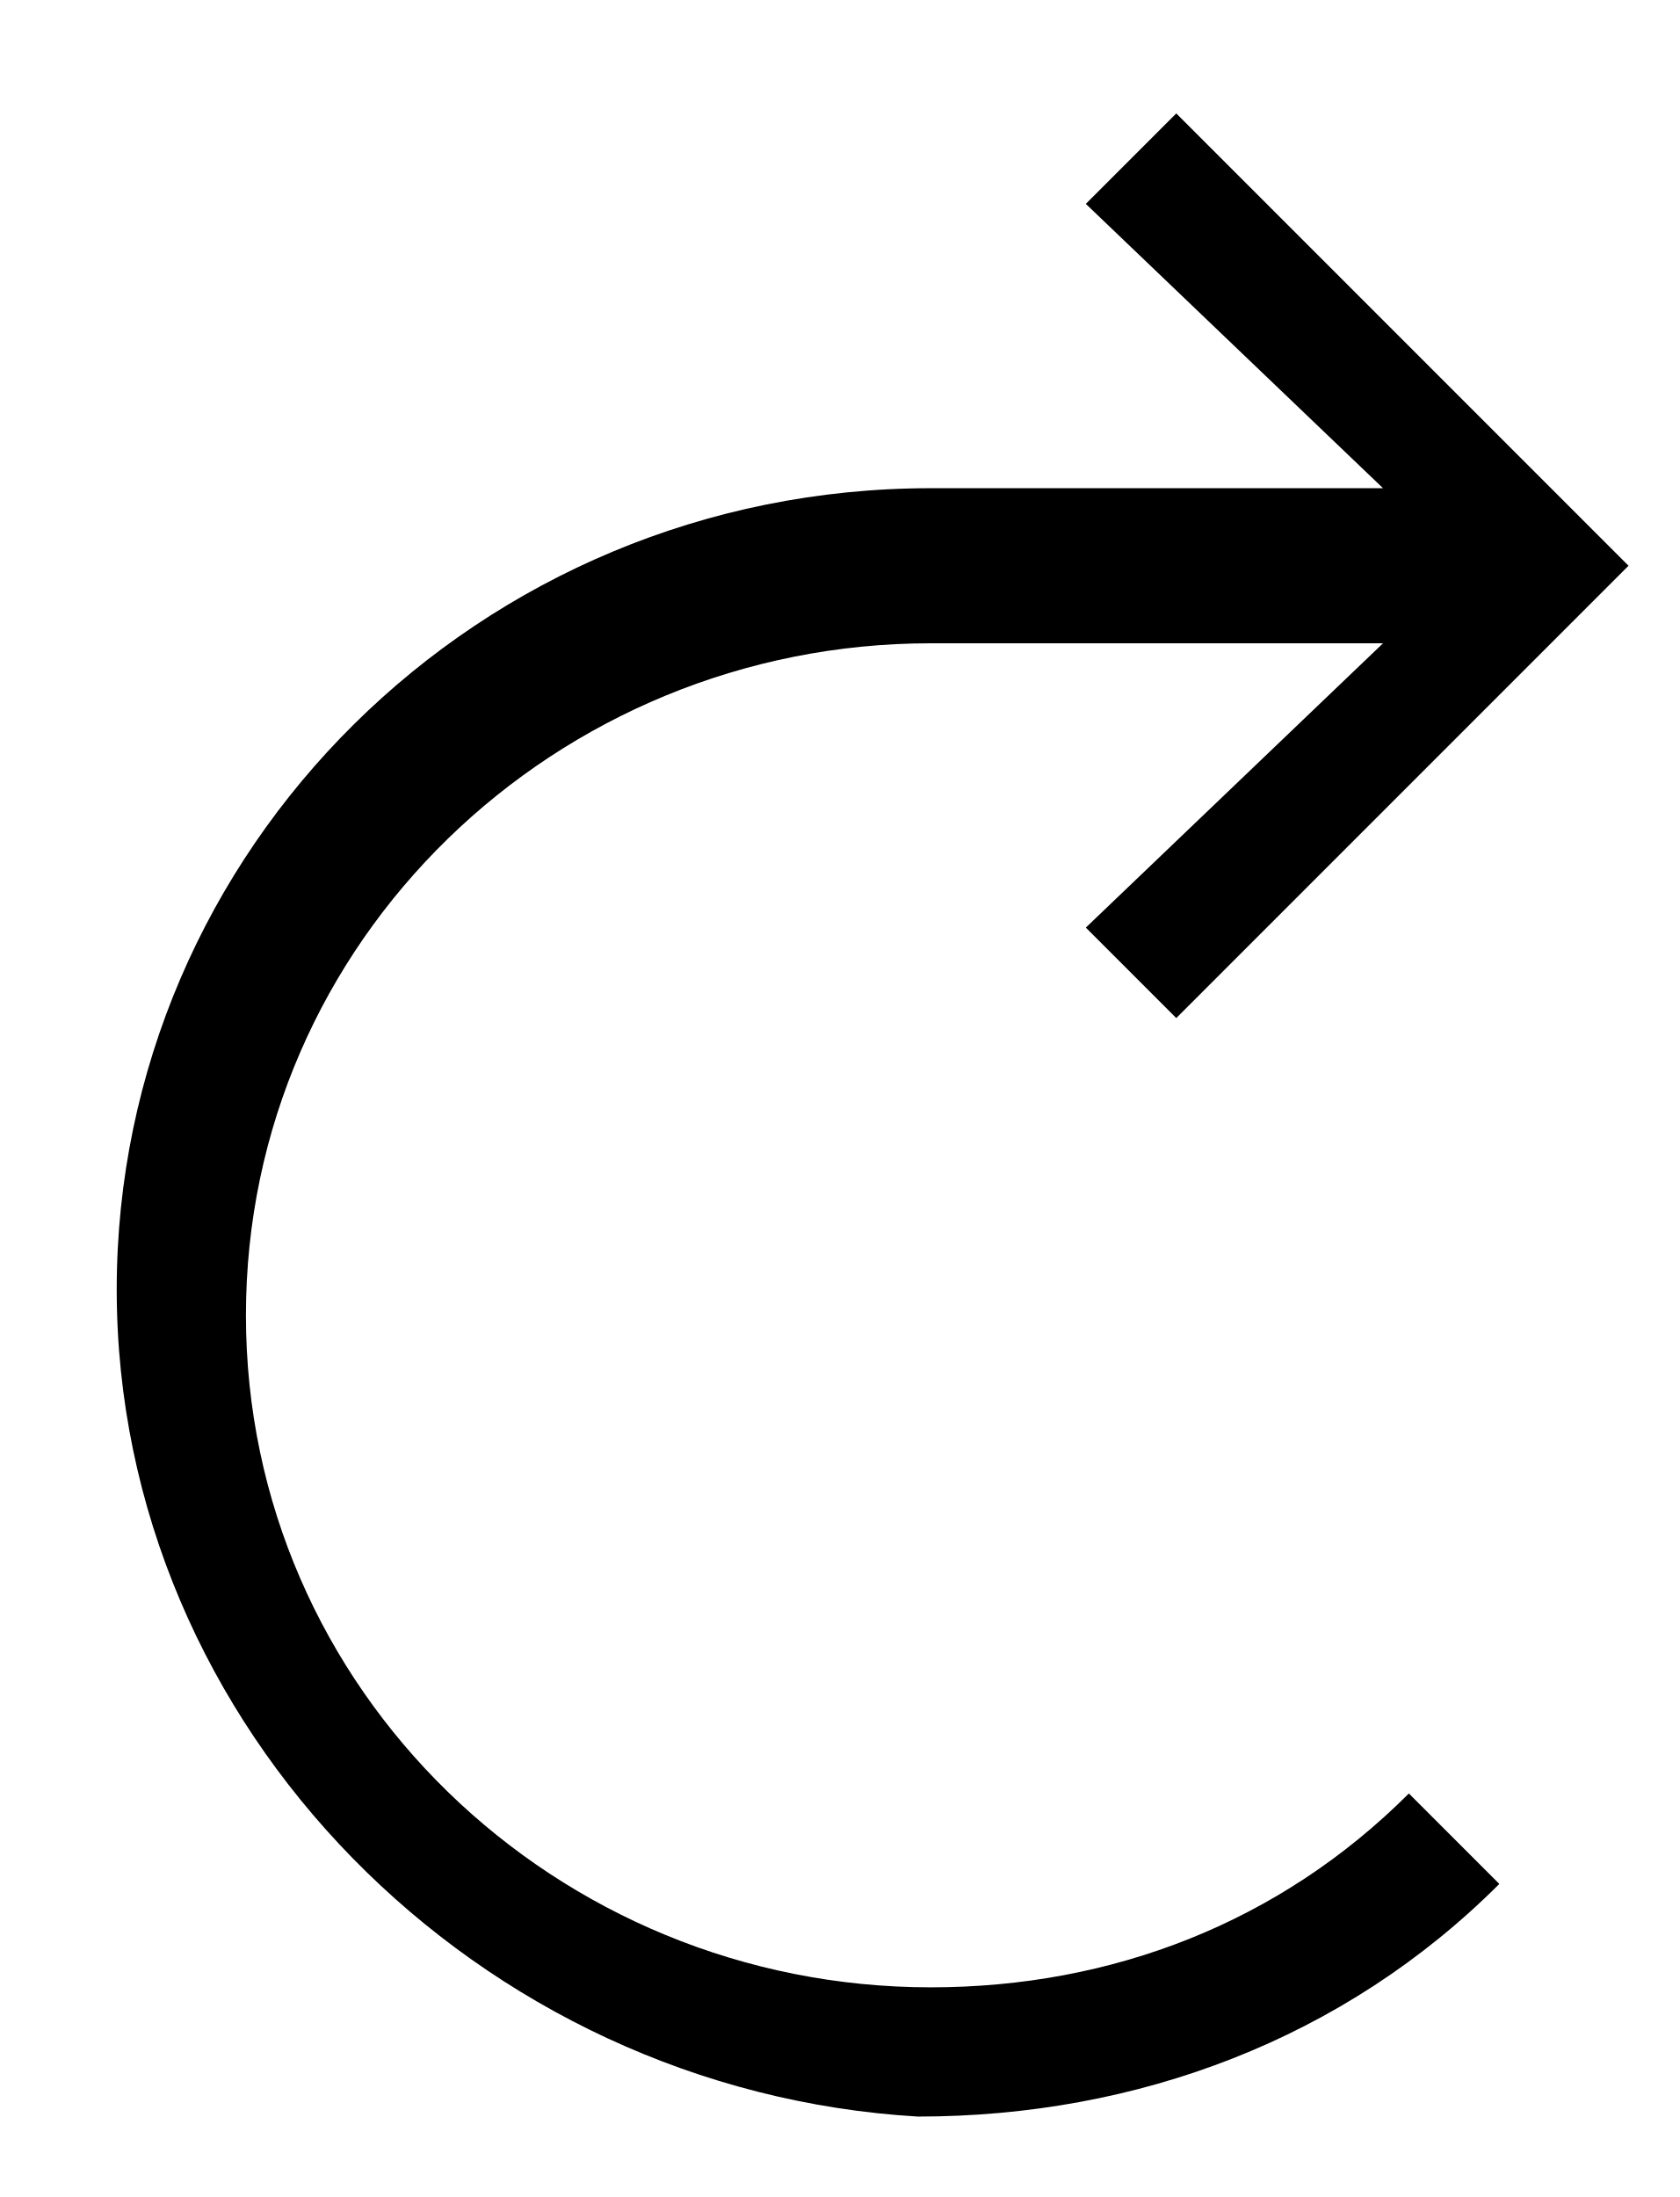
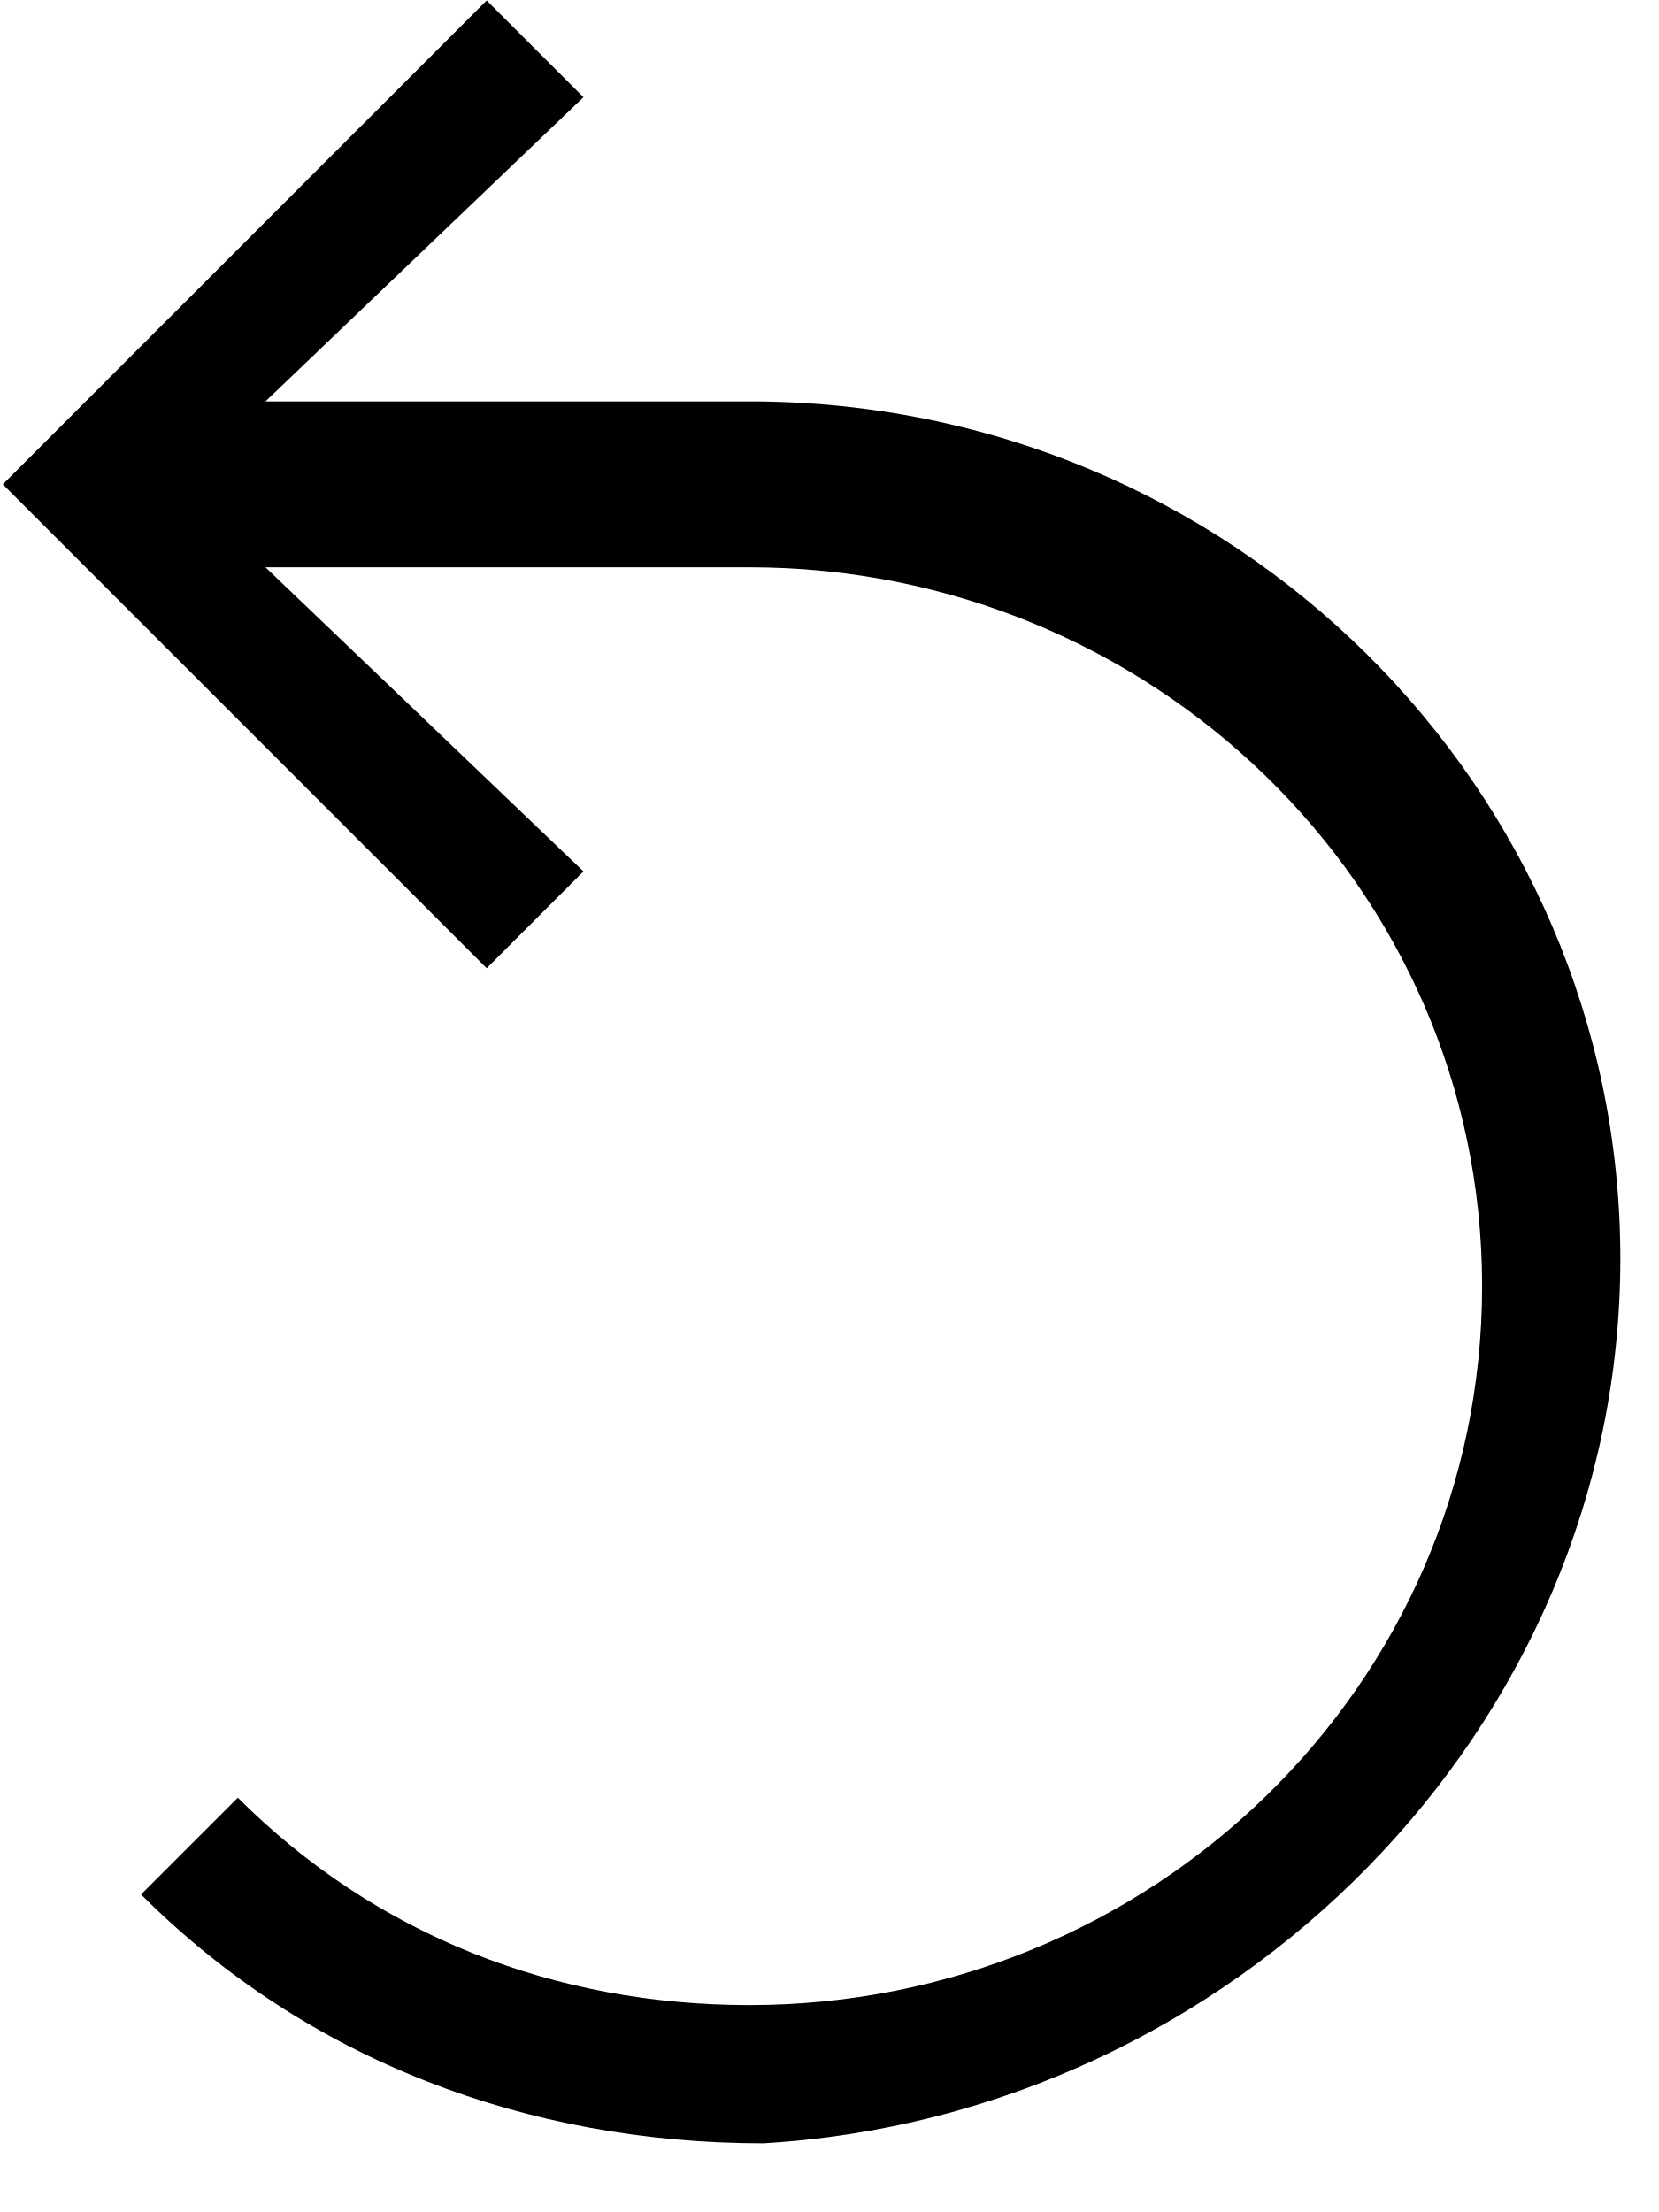
- <svg xmlns="http://www.w3.org/2000/svg" version="1.1" id="Layer_1" x="0px" y="0px" viewBox="-633 392 13 17" style="enable-background:new -633 392 13 17;" xml:space="preserve">
-   <g id="Page-1">
-     <g id="List-View-_x2013_-Bare-Metal-Copy-6" transform="translate(-1264, -606)">
-       <g id="AppCard1-Copy-4-_x2B_-containerServiceIcon-Copy-Copy-Copy-Copy-Copy" transform="translate(1161, 420)">
-         <g id="AppCard1-Copy-4">
-           <g id="reset-revert" transform="translate(109.9033, 194.7776) scale(-1, 1) rotate(-270) translate(-109.9033, -194.7776) translate(101.9033, 188.7776)">
-             <path id="Shape" d="M401.2-633c-3.4,0-6.2,2.8-6.2,6.3v3.5l-2.2-2.3l-0.7,0.7l3.5,3.5l3.5-3.5l-0.7-0.7l-2.2,2.3v-3.5       c0-2.9,2.3-5.3,5.2-5.3c2.9,0,5.2,2.4,5.2,5.3c0,1.4-0.5,2.7-1.5,3.7l0.7,0.7c1.2-1.2,1.8-2.8,1.8-4.5       C407.4-630.2,404.6-633,401.2-633L401.2-633z" />
-           </g>
-         </g>
-       </g>
-     </g>
-   </g>
+ <svg xmlns="http://www.w3.org/2000/svg" width="12px" height="16px" viewBox="0 0 12 16" fill-rule="evenodd" version="1.1">
+   <path d="M7.22,1.903 C3.82,1.903 1.02,4.703 1.02,8.203 L1.02,11.703 L-1.18,9.403 L-1.88,10.103 L1.62,13.603 L5.12,10.103 L4.42,9.403 L2.22,11.703 L2.22,8.203 C2.22,5.303 4.52,2.903 7.42,2.903 C10.32,2.903 12.62,5.303 12.62,8.203 C12.62,9.603 12.12,10.903 11.12,11.903 L11.82,12.603 C13.02,11.403 13.62,9.803 13.62,8.103 C13.42,4.703 10.62,1.903 7.22,1.903 L7.22,1.903 L7.22,1.903 L7.22,1.903 Z" transform="translate(5.87002, 7.7533) rotate(90) translate(-5.87002, -7.7533)" />
</svg>
